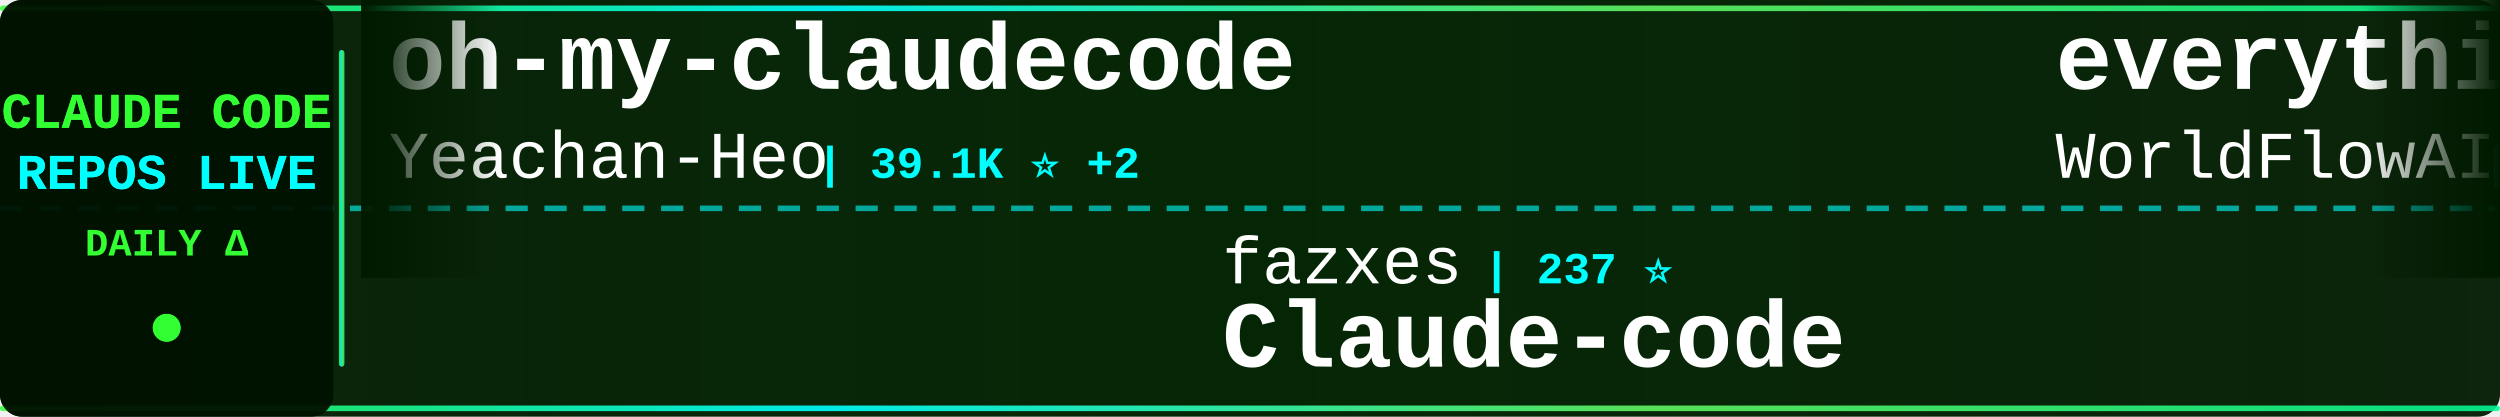
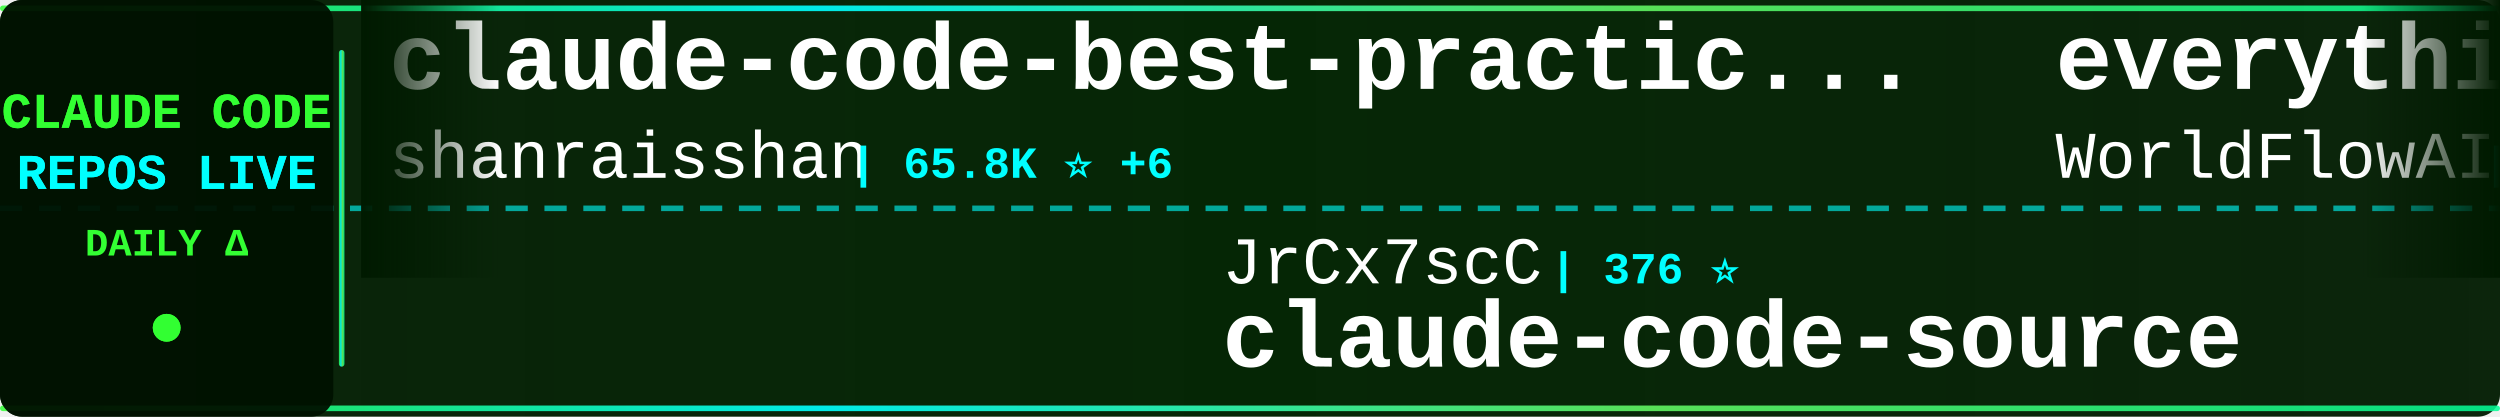
<svg xmlns="http://www.w3.org/2000/svg" width="900" height="150">
  <defs>
    <linearGradient id="tickerBg" x1="0%" y1="0%" x2="100%" y2="0%">
      <stop offset="0%" style="stop-color:#001a00;stop-opacity:0.95" />
      <stop offset="50%" style="stop-color:#002200;stop-opacity:0.98" />
      <stop offset="100%" style="stop-color:#001a00;stop-opacity:0.95" />
    </linearGradient>
    <linearGradient id="borderGrad" x1="0%" y1="0%" x2="100%" y2="0%">
      <stop offset="0%" style="stop-color:#33ff33;stop-opacity:0.85">
        <animate attributeName="stop-opacity" values="0.85;1;0.85" dur="2s" repeatCount="indefinite" />
      </stop>
      <stop offset="33%" style="stop-color:#00ffff;stop-opacity:0.9">
        <animate attributeName="stop-opacity" values="0.9;1;0.9" dur="2.2s" repeatCount="indefinite" />
      </stop>
      <stop offset="66%" style="stop-color:#66ff66;stop-opacity:0.85">
        <animate attributeName="stop-opacity" values="0.85;1;0.85" dur="1.8s" repeatCount="indefinite" />
      </stop>
      <stop offset="100%" style="stop-color:#00ff99;stop-opacity:0.85">
        <animate attributeName="stop-opacity" values="0.85;1;0.85" dur="2s" repeatCount="indefinite" />
      </stop>
    </linearGradient>
    <filter id="textGlow">
      <feGaussianBlur stdDeviation="0.1" result="coloredBlur" />
      <feMerge>
        <feMergeNode in="coloredBlur" />
        <feMergeNode in="SourceGraphic" />
      </feMerge>
    </filter>
    <filter id="metricGlow">
      <feGaussianBlur stdDeviation="0.2" result="coloredBlur" />
      <feMerge>
        <feMergeNode in="coloredBlur" />
        <feMergeNode in="SourceGraphic" />
      </feMerge>
    </filter>
    <linearGradient id="leftFade" x1="0%" y1="0%" x2="100%" y2="0%">
      <stop offset="0%" style="stop-color:#001a00;stop-opacity:1" />
      <stop offset="100%" style="stop-color:#001a00;stop-opacity:0" />
    </linearGradient>
    <linearGradient id="rightFade" x1="0%" y1="0%" x2="100%" y2="0%">
      <stop offset="0%" style="stop-color:#001a00;stop-opacity:0" />
      <stop offset="100%" style="stop-color:#001a00;stop-opacity:1" />
    </linearGradient>
  </defs>
  <rect width="900" height="150" fill="url(#tickerBg)" rx="8" />
  <rect x="0" y="2" width="900" height="2" fill="url(#borderGrad)" rx="1" />
  <rect x="0" y="146" width="900" height="2" fill="url(#borderGrad)" rx="1" />
  <line x1="0" y1="75" x2="900" y2="75" stroke="#00ffff" stroke-width="2" stroke-dasharray="8 6" opacity="0.6" />
  <rect x="0" y="0" width="120" height="150" fill="#001100" opacity="0.95" rx="8" />
  <text x="60" y="46" font-family="'Courier New', monospace" font-size="18" font-weight="bold" fill="#33ff33" text-anchor="middle" filter="url(#textGlow)">
    CLAUDE CODE
  </text>
  <text x="60" y="68" font-family="'Courier New', monospace" font-size="18" font-weight="bold" fill="#00ffff" text-anchor="middle" filter="url(#textGlow)">
    REPOS LIVE
  </text>
  <text x="60" y="92" font-family="'Courier New', monospace" font-size="14" font-weight="bold" fill="#33ff33" text-anchor="middle">
    DAILY Δ
  </text>
  <circle cx="60" cy="118" r="5" fill="#33ff33" filter="url(#metricGlow)">
    <animate attributeName="r" values="4;6;4" dur="1.5s" repeatCount="indefinite" />
    <animate attributeName="opacity" values="0.6;1;0.6" dur="1.5s" repeatCount="indefinite" />
  </circle>
  <rect x="122" y="18" width="2" height="114" fill="url(#borderGrad)" rx="1" />
  <clipPath id="tickerClip">
    <rect x="130" y="0" width="770" height="150" />
  </clipPath>
  <g clip-path="url(#tickerClip)">
    <g id="tickerItems">
      <animateTransform attributeName="transform" attributeType="XML" type="translate" from="0 0" to="-3000 0" dur="54s" repeatCount="indefinite" />
      <g transform="translate(0, 0)">
-         <text x="140" y="32" font-family="'Courier New', monospace" font-size="34" font-weight="bold" fill="#ffffff">oh-my-claudecode</text>
-         <text x="140" y="64" font-family="'Courier New', monospace" font-size="24" font-weight="normal" fill="#ffffff" opacity="1.0">Yeachan-Heo</text>
-         <text x="294" y="64" font-family="'Courier New', monospace" font-size="16" font-weight="bold" fill="#00ffff"> | 39.1K ⭐ +2</text>
+         <text x="140" y="32" font-family="'Courier New', monospace" font-size="34" font-weight="bold" fill="#ffffff">claude-code-best-practic...</text>
+         <text x="140" y="64" font-family="'Courier New', monospace" font-size="24" font-weight="normal" fill="#ffffff" opacity="1.0">shanraisshan</text>
+         <text x="306" y="64" font-family="'Courier New', monospace" font-size="16" font-weight="bold" fill="#00ffff"> | 65.8K ⭐ +6</text>
      </g>
      <g transform="translate(300, 0)">
-         <text x="140" y="102" font-family="'Courier New', monospace" font-size="24" font-weight="normal" fill="#ffffff" opacity="1.0">fazxes</text>
-         <text x="234" y="102" font-family="'Courier New', monospace" font-size="16" font-weight="bold" fill="#00ffff"> | 237 ⭐</text>
-         <text x="140" y="132" font-family="'Courier New', monospace" font-size="34" font-weight="bold" fill="#ffffff">Claude-code</text>
+         <text x="140" y="102" font-family="'Courier New', monospace" font-size="24" font-weight="normal" fill="#ffffff" opacity="1.0">JrCx7scC</text>
+         <text x="258" y="102" font-family="'Courier New', monospace" font-size="16" font-weight="bold" fill="#00ffff"> | 376 ⭐</text>
+         <text x="140" y="132" font-family="'Courier New', monospace" font-size="34" font-weight="bold" fill="#ffffff">claude-code-source</text>
      </g>
      <g transform="translate(600, 0)">
        <text x="140" y="32" font-family="'Courier New', monospace" font-size="34" font-weight="bold" fill="#ffffff">everything-claude-code</text>
        <text x="140" y="64" font-family="'Courier New', monospace" font-size="24" font-weight="normal" fill="#ffffff" opacity="1.0">WorldFlowAI</text>
-         <text x="294" y="64" font-family="'Courier New', monospace" font-size="16" font-weight="bold" fill="#00ffff"> | 2.7K ⭐ +15</text>
+         <text x="294" y="64" font-family="'Courier New', monospace" font-size="16" font-weight="bold" fill="#00ffff"> | 2.7K ⭐ -1</text>
      </g>
      <g transform="translate(900, 0)">
-         <text x="140" y="102" font-family="'Courier New', monospace" font-size="24" font-weight="normal" fill="#ffffff" opacity="1.0">Windy3f3f3f3f</text>
-         <text x="318" y="102" font-family="'Courier New', monospace" font-size="16" font-weight="bold" fill="#00ffff"> | 2.7K ⭐</text>
-         <text x="140" y="132" font-family="'Courier New', monospace" font-size="34" font-weight="bold" fill="#ffffff">claude-code-from-scratch</text>
+         <text x="140" y="102" font-family="'Courier New', monospace" font-size="24" font-weight="normal" fill="#ffffff" opacity="1.0">Yeachan-Heo</text>
+         <text x="294" y="102" font-family="'Courier New', monospace" font-size="16" font-weight="bold" fill="#00ffff"> | 39.1K ⭐</text>
+         <text x="140" y="132" font-family="'Courier New', monospace" font-size="34" font-weight="bold" fill="#ffffff">oh-my-claudecode</text>
      </g>
      <g transform="translate(1200, 0)">
+         <text x="140" y="32" font-family="'Courier New', monospace" font-size="34" font-weight="bold" fill="#ffffff">claude-code-proxy</text>
+         <text x="140" y="64" font-family="'Courier New', monospace" font-size="24" font-weight="normal" fill="#ffffff" opacity="1.0">fuergaosi233</text>
+         <text x="306" y="64" font-family="'Courier New', monospace" font-size="16" font-weight="bold" fill="#00ffff"> | 2.8K ⭐</text>
+       </g>
+       <g transform="translate(1500, 0)">
+         <text x="140" y="102" font-family="'Courier New', monospace" font-size="24" font-weight="normal" fill="#ffffff" opacity="1.0">asgeirtj</text>
+         <text x="258" y="102" font-family="'Courier New', monospace" font-size="16" font-weight="bold" fill="#00ffff"> | 64.5K ⭐ +3</text>
+         <text x="140" y="132" font-family="'Courier New', monospace" font-size="34" font-weight="bold" fill="#ffffff">system_prompts_leaks</text>
+       </g>
+       <g transform="translate(1800, 0)">
+         <text x="140" y="32" font-family="'Courier New', monospace" font-size="34" font-weight="bold" fill="#ffffff">claude-code-harness</text>
+         <text x="140" y="64" font-family="'Courier New', monospace" font-size="24" font-weight="normal" fill="#ffffff" opacity="1.0">Chachamaru127</text>
+         <text x="318" y="64" font-family="'Courier New', monospace" font-size="16" font-weight="bold" fill="#00ffff"> | 3.1K ⭐</text>
+       </g>
+       <g transform="translate(2100, 0)">
+         <text x="140" y="102" font-family="'Courier New', monospace" font-size="24" font-weight="normal" fill="#ffffff" opacity="1.0">frankbria</text>
+         <text x="270" y="102" font-family="'Courier New', monospace" font-size="16" font-weight="bold" fill="#00ffff"> | 9.6K ⭐</text>
+         <text x="140" y="132" font-family="'Courier New', monospace" font-size="34" font-weight="bold" fill="#ffffff">ralph-claude-code</text>
+       </g>
+       <g transform="translate(2400, 0)">
        <text x="140" y="32" font-family="'Courier New', monospace" font-size="34" font-weight="bold" fill="#ffffff">Dive-into-Claude-Code</text>
        <text x="140" y="64" font-family="'Courier New', monospace" font-size="24" font-weight="normal" fill="#ffffff" opacity="1.0">VILA-Lab</text>
        <text x="258" y="64" font-family="'Courier New', monospace" font-size="16" font-weight="bold" fill="#00ffff"> | 2.1K ⭐</text>
      </g>
-       <g transform="translate(1500, 0)">
-         <text x="140" y="102" font-family="'Courier New', monospace" font-size="24" font-weight="normal" fill="#ffffff" opacity="1.0">musistudio</text>
-         <text x="282" y="102" font-family="'Courier New', monospace" font-size="16" font-weight="bold" fill="#00ffff"> | 37.1K ⭐ +4</text>
-         <text x="140" y="132" font-family="'Courier New', monospace" font-size="34" font-weight="bold" fill="#ffffff">claude-code-router</text>
-       </g>
-       <g transform="translate(1800, 0)">
-         <text x="140" y="32" font-family="'Courier New', monospace" font-size="34" font-weight="bold" fill="#ffffff">pi-vs-claude-code</text>
-         <text x="140" y="64" font-family="'Courier New', monospace" font-size="24" font-weight="normal" fill="#ffffff" opacity="1.0">disler</text>
-         <text x="234" y="64" font-family="'Courier New', monospace" font-size="16" font-weight="bold" fill="#00ffff"> | 1.7K ⭐</text>
-       </g>
-       <g transform="translate(2100, 0)">
-         <text x="140" y="102" font-family="'Courier New', monospace" font-size="24" font-weight="normal" fill="#ffffff" opacity="1.0">asgeirtj</text>
-         <text x="258" y="102" font-family="'Courier New', monospace" font-size="16" font-weight="bold" fill="#00ffff"> | 64.5K ⭐ +26</text>
-         <text x="140" y="132" font-family="'Courier New', monospace" font-size="34" font-weight="bold" fill="#ffffff">system_prompts_leaks</text>
-       </g>
-       <g transform="translate(2400, 0)">
-         <text x="140" y="32" font-family="'Courier New', monospace" font-size="34" font-weight="bold" fill="#ffffff">Auto-claude-code-researc...</text>
-         <text x="140" y="64" font-family="'Courier New', monospace" font-size="24" font-weight="normal" fill="#ffffff" opacity="1.0">wanshuiyin</text>
-         <text x="282" y="64" font-family="'Courier New', monospace" font-size="16" font-weight="bold" fill="#00ffff"> | 15.9K ⭐ +3</text>
-       </g>
      <g transform="translate(2700, 0)">
-         <text x="140" y="102" font-family="'Courier New', monospace" font-size="24" font-weight="normal" fill="#ffffff" opacity="1.0">SeemSeam</text>
-         <text x="258" y="102" font-family="'Courier New', monospace" font-size="16" font-weight="bold" fill="#00ffff"> | 3.5K ⭐</text>
-         <text x="140" y="132" font-family="'Courier New', monospace" font-size="34" font-weight="bold" fill="#ffffff">claude_codex_bridge</text>
+         <text x="140" y="102" font-family="'Courier New', monospace" font-size="24" font-weight="normal" fill="#ffffff" opacity="1.0">AprilNEA</text>
+         <text x="258" y="102" font-family="'Courier New', monospace" font-size="16" font-weight="bold" fill="#00ffff"> | 391 ⭐</text>
+         <text x="140" y="132" font-family="'Courier New', monospace" font-size="34" font-weight="bold" fill="#ffffff">claude-code-source</text>
      </g>
      <g transform="translate(3000, 0)">
-         <text x="140" y="32" font-family="'Courier New', monospace" font-size="34" font-weight="bold" fill="#ffffff">oh-my-claudecode</text>
-         <text x="140" y="64" font-family="'Courier New', monospace" font-size="24" font-weight="normal" fill="#ffffff" opacity="1.0">Yeachan-Heo</text>
-         <text x="294" y="64" font-family="'Courier New', monospace" font-size="16" font-weight="bold" fill="#00ffff"> | 39.1K ⭐ +2</text>
+         <text x="140" y="32" font-family="'Courier New', monospace" font-size="34" font-weight="bold" fill="#ffffff">claude-code-best-practic...</text>
+         <text x="140" y="64" font-family="'Courier New', monospace" font-size="24" font-weight="normal" fill="#ffffff" opacity="1.0">shanraisshan</text>
+         <text x="306" y="64" font-family="'Courier New', monospace" font-size="16" font-weight="bold" fill="#00ffff"> | 65.8K ⭐ +6</text>
      </g>
      <g transform="translate(3300, 0)">
-         <text x="140" y="102" font-family="'Courier New', monospace" font-size="24" font-weight="normal" fill="#ffffff" opacity="1.0">fazxes</text>
-         <text x="234" y="102" font-family="'Courier New', monospace" font-size="16" font-weight="bold" fill="#00ffff"> | 237 ⭐</text>
-         <text x="140" y="132" font-family="'Courier New', monospace" font-size="34" font-weight="bold" fill="#ffffff">Claude-code</text>
+         <text x="140" y="102" font-family="'Courier New', monospace" font-size="24" font-weight="normal" fill="#ffffff" opacity="1.0">JrCx7scC</text>
+         <text x="258" y="102" font-family="'Courier New', monospace" font-size="16" font-weight="bold" fill="#00ffff"> | 376 ⭐</text>
+         <text x="140" y="132" font-family="'Courier New', monospace" font-size="34" font-weight="bold" fill="#ffffff">claude-code-source</text>
      </g>
      <g transform="translate(3600, 0)">
        <text x="140" y="32" font-family="'Courier New', monospace" font-size="34" font-weight="bold" fill="#ffffff">everything-claude-code</text>
        <text x="140" y="64" font-family="'Courier New', monospace" font-size="24" font-weight="normal" fill="#ffffff" opacity="1.0">WorldFlowAI</text>
-         <text x="294" y="64" font-family="'Courier New', monospace" font-size="16" font-weight="bold" fill="#00ffff"> | 2.7K ⭐ +15</text>
+         <text x="294" y="64" font-family="'Courier New', monospace" font-size="16" font-weight="bold" fill="#00ffff"> | 2.7K ⭐ -1</text>
      </g>
      <g transform="translate(3900, 0)">
-         <text x="140" y="102" font-family="'Courier New', monospace" font-size="24" font-weight="normal" fill="#ffffff" opacity="1.0">Windy3f3f3f3f</text>
-         <text x="318" y="102" font-family="'Courier New', monospace" font-size="16" font-weight="bold" fill="#00ffff"> | 2.7K ⭐</text>
-         <text x="140" y="132" font-family="'Courier New', monospace" font-size="34" font-weight="bold" fill="#ffffff">claude-code-from-scratch</text>
+         <text x="140" y="102" font-family="'Courier New', monospace" font-size="24" font-weight="normal" fill="#ffffff" opacity="1.0">Yeachan-Heo</text>
+         <text x="294" y="102" font-family="'Courier New', monospace" font-size="16" font-weight="bold" fill="#00ffff"> | 39.1K ⭐</text>
+         <text x="140" y="132" font-family="'Courier New', monospace" font-size="34" font-weight="bold" fill="#ffffff">oh-my-claudecode</text>
      </g>
    </g>
  </g>
  <rect x="130" y="0" width="50" height="100" fill="url(#leftFade)" />
  <rect x="850" y="0" width="50" height="100" fill="url(#rightFade)" />
</svg>
